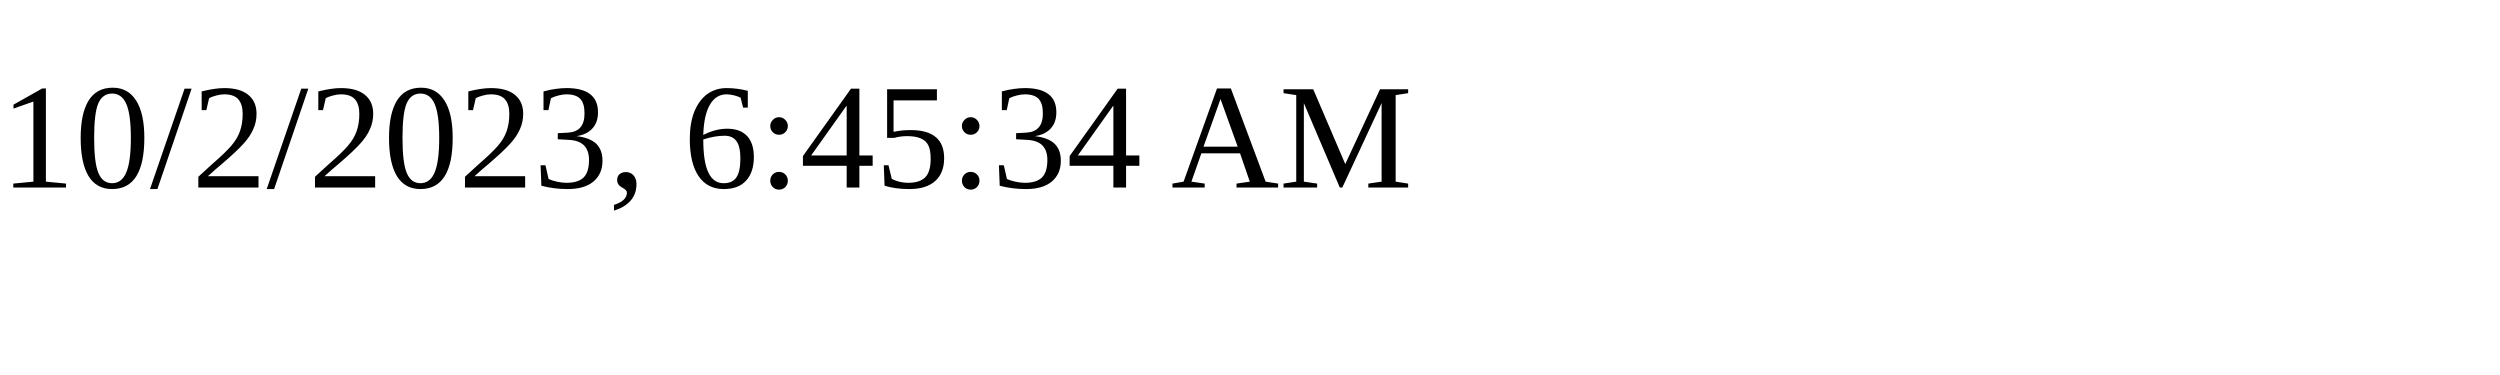
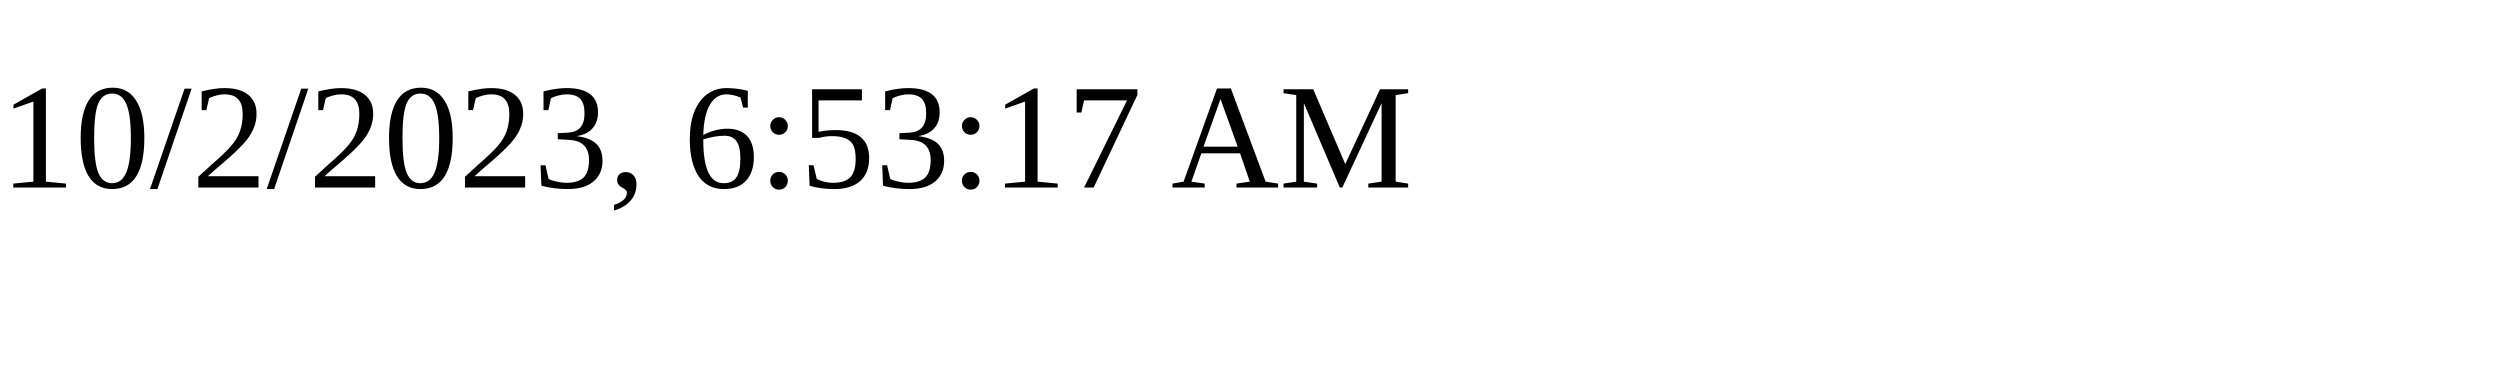
<svg xmlns="http://www.w3.org/2000/svg" height="30" width="200">
-   <text x="0" y="15">10/2/2023, 6:45:34 AM</text>
+   <text x="0" y="15">10/2/2023, 6:53:17 AM</text>
</svg>
